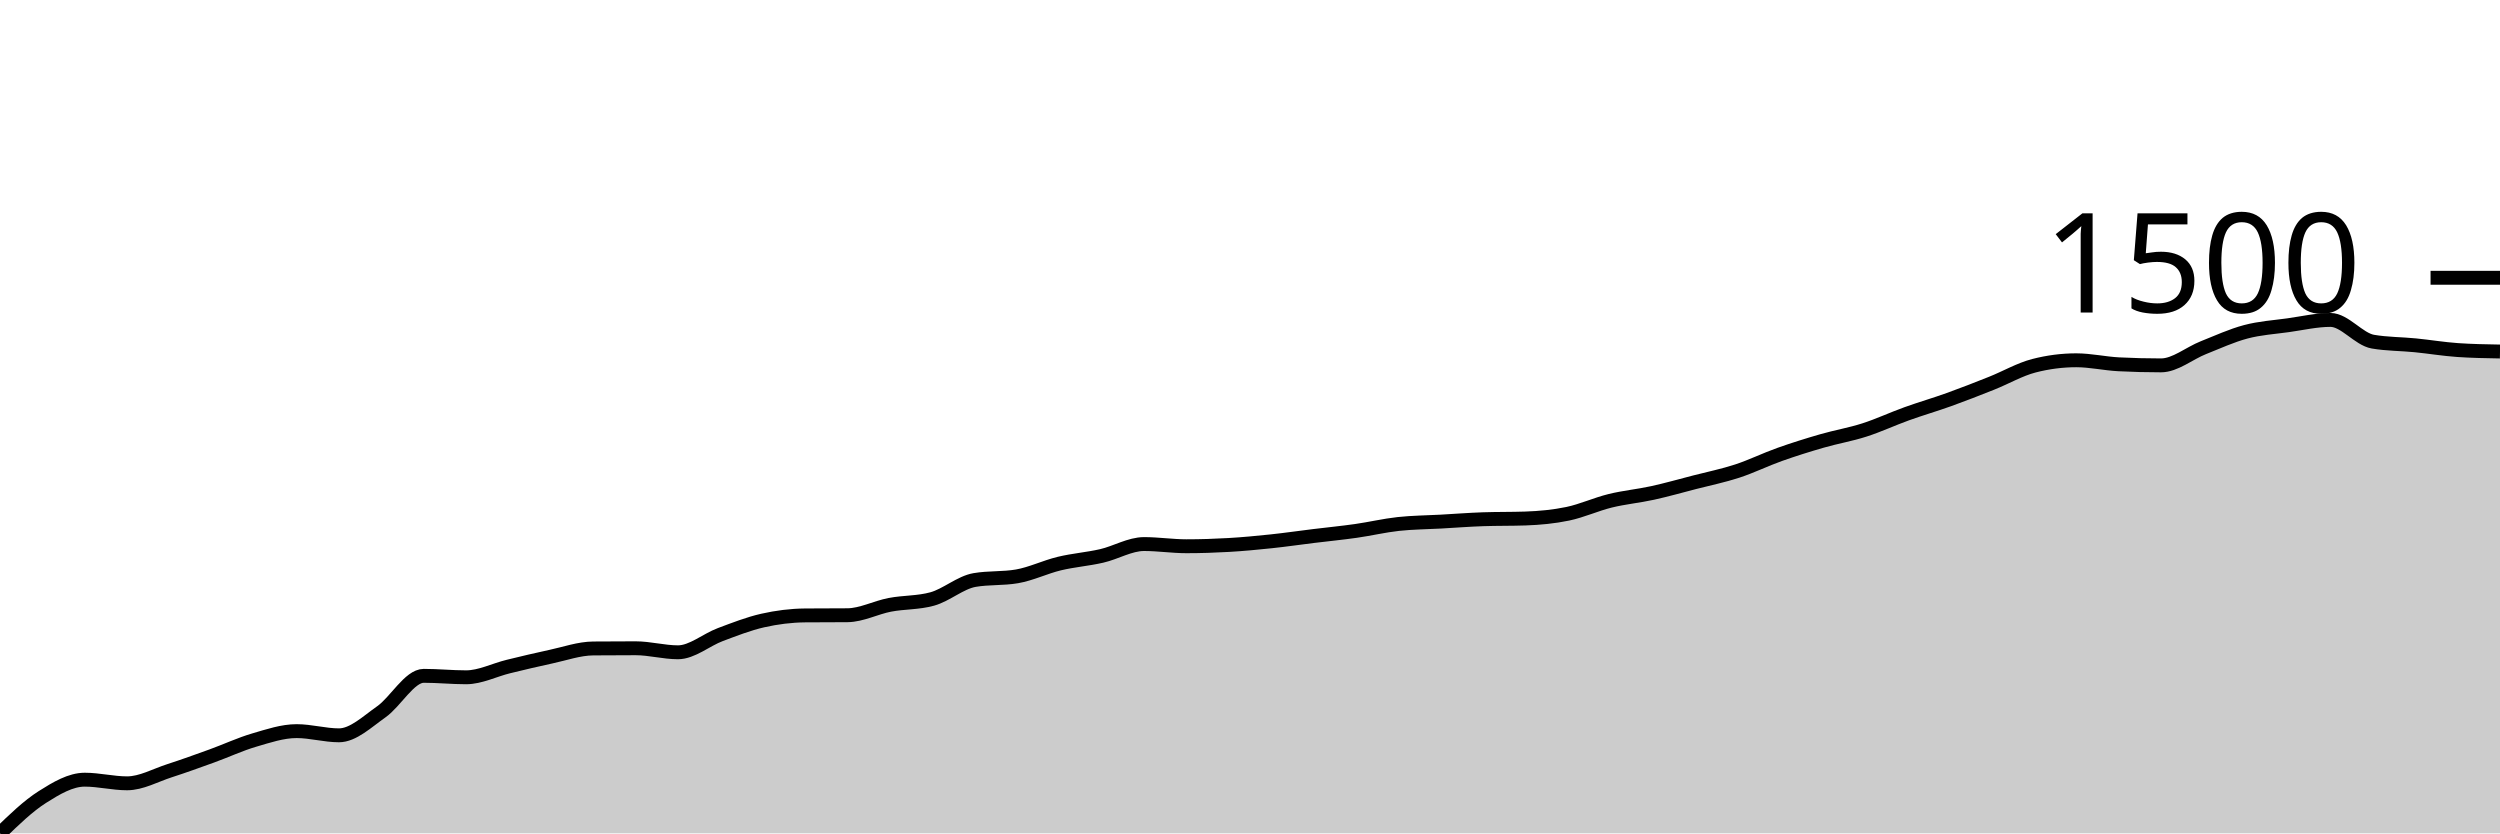
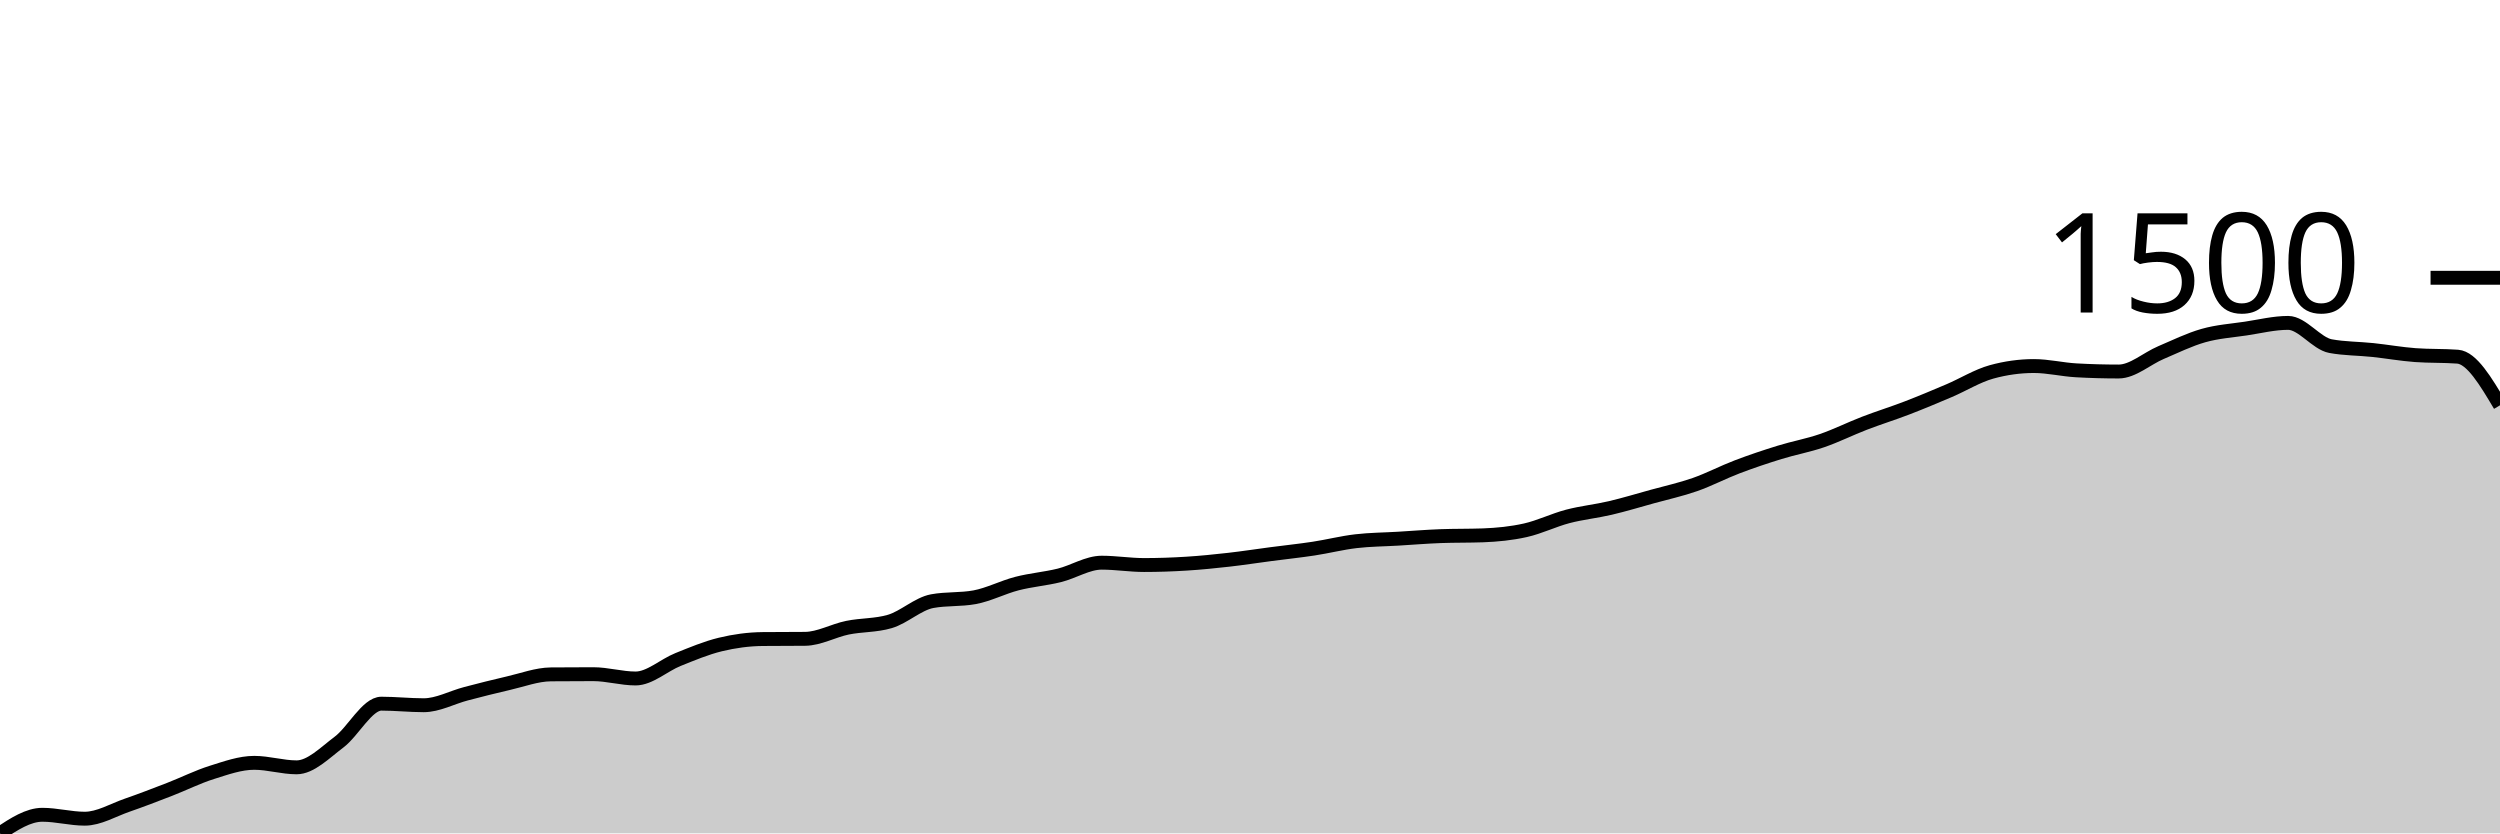
<svg xmlns="http://www.w3.org/2000/svg" viewBox="0 0 180 60">
  <g transform="translate(0,20)">
-     <path class="area" fill="rgba(0, 0, 0, 0.2)" d="M0,40C1.017,39.014,2.034,38.029,3.051,37.385C4.068,36.741,5.085,36.137,6.102,36.137C7.119,36.137,8.136,36.399,9.153,36.399C10.169,36.399,11.186,35.821,12.203,35.493C13.22,35.164,14.237,34.796,15.254,34.428C16.271,34.06,17.288,33.583,18.305,33.285C19.322,32.987,20.339,32.641,21.356,32.641C22.373,32.641,23.39,32.943,24.407,32.943C25.424,32.943,26.441,31.962,27.458,31.248C28.475,30.534,29.492,28.66,30.508,28.66C31.525,28.66,32.542,28.765,33.559,28.765C34.576,28.765,35.593,28.237,36.61,27.989C37.627,27.742,38.644,27.497,39.661,27.28C40.678,27.063,41.695,26.697,42.712,26.689C43.729,26.68,44.746,26.675,45.763,26.675C46.78,26.675,47.797,26.965,48.814,26.965C49.831,26.965,50.847,26.071,51.864,25.69C52.881,25.309,53.898,24.908,54.915,24.678C55.932,24.448,56.949,24.319,57.966,24.31C58.983,24.301,60,24.306,61.017,24.297C62.034,24.288,63.051,23.743,64.068,23.548C65.085,23.353,66.102,23.408,67.119,23.127C68.136,22.847,69.153,21.936,70.169,21.761C71.186,21.586,72.203,21.673,73.22,21.498C74.237,21.323,75.254,20.823,76.271,20.578C77.288,20.333,78.305,20.261,79.322,20.026C80.339,19.792,81.356,19.172,82.373,19.172C83.39,19.172,84.407,19.33,85.424,19.33C86.441,19.33,87.458,19.297,88.475,19.238C89.492,19.179,90.508,19.082,91.525,18.975C92.542,18.868,93.559,18.719,94.576,18.594C95.593,18.469,96.61,18.371,97.627,18.226C98.644,18.081,99.661,17.838,100.678,17.727C101.695,17.615,102.712,17.613,103.729,17.556C104.746,17.499,105.763,17.42,106.78,17.385C107.797,17.35,108.814,17.367,109.831,17.332C110.847,17.297,111.864,17.203,112.881,16.991C113.898,16.778,114.915,16.307,115.932,16.058C116.949,15.808,117.966,15.716,118.983,15.493C120,15.269,121.017,14.98,122.034,14.717C123.051,14.455,124.068,14.249,125.085,13.916C126.102,13.583,127.119,13.081,128.136,12.72C129.153,12.359,130.169,12.041,131.186,11.748C132.203,11.454,133.22,11.286,134.237,10.959C135.254,10.633,136.271,10.155,137.288,9.79C138.305,9.424,139.322,9.131,140.339,8.765C141.356,8.399,142.373,8,143.39,7.595C144.407,7.19,145.424,6.597,146.441,6.334C147.458,6.071,148.475,5.94,149.492,5.94C150.508,5.94,151.525,6.176,152.542,6.229C153.559,6.281,154.576,6.307,155.593,6.307C156.61,6.307,157.627,5.436,158.644,5.033C159.661,4.63,160.678,4.159,161.695,3.89C162.712,3.62,163.729,3.559,164.746,3.417C165.763,3.274,166.78,3.035,167.797,3.035C168.814,3.035,169.831,4.424,170.847,4.599C171.864,4.774,172.881,4.761,173.898,4.862C174.915,4.963,175.932,5.134,176.949,5.204C177.966,5.274,178.983,5.291,180,5.309L180,40C178.983,40,177.966,40,176.949,40C175.932,40,174.915,40,173.898,40C172.881,40,171.864,40,170.847,40C169.831,40,168.814,40,167.797,40C166.78,40,165.763,40,164.746,40C163.729,40,162.712,40,161.695,40C160.678,40,159.661,40,158.644,40C157.627,40,156.61,40,155.593,40C154.576,40,153.559,40,152.542,40C151.525,40,150.508,40,149.492,40C148.475,40,147.458,40,146.441,40C145.424,40,144.407,40,143.39,40C142.373,40,141.356,40,140.339,40C139.322,40,138.305,40,137.288,40C136.271,40,135.254,40,134.237,40C133.22,40,132.203,40,131.186,40C130.169,40,129.153,40,128.136,40C127.119,40,126.102,40,125.085,40C124.068,40,123.051,40,122.034,40C121.017,40,120,40,118.983,40C117.966,40,116.949,40,115.932,40C114.915,40,113.898,40,112.881,40C111.864,40,110.847,40,109.831,40C108.814,40,107.797,40,106.78,40C105.763,40,104.746,40,103.729,40C102.712,40,101.695,40,100.678,40C99.661,40,98.644,40,97.627,40C96.61,40,95.593,40,94.576,40C93.559,40,92.542,40,91.525,40C90.508,40,89.492,40,88.475,40C87.458,40,86.441,40,85.424,40C84.407,40,83.39,40,82.373,40C81.356,40,80.339,40,79.322,40C78.305,40,77.288,40,76.271,40C75.254,40,74.237,40,73.22,40C72.203,40,71.186,40,70.169,40C69.153,40,68.136,40,67.119,40C66.102,40,65.085,40,64.068,40C63.051,40,62.034,40,61.017,40C60,40,58.983,40,57.966,40C56.949,40,55.932,40,54.915,40C53.898,40,52.881,40,51.864,40C50.847,40,49.831,40,48.814,40C47.797,40,46.78,40,45.763,40C44.746,40,43.729,40,42.712,40C41.695,40,40.678,40,39.661,40C38.644,40,37.627,40,36.61,40C35.593,40,34.576,40,33.559,40C32.542,40,31.525,40,30.508,40C29.492,40,28.475,40,27.458,40C26.441,40,25.424,40,24.407,40C23.39,40,22.373,40,21.356,40C20.339,40,19.322,40,18.305,40C17.288,40,16.271,40,15.254,40C14.237,40,13.22,40,12.203,40C11.186,40,10.169,40,9.153,40C8.136,40,7.119,40,6.102,40C5.085,40,4.068,40,3.051,40C2.034,40,1.017,40,0,40Z" />
-     <path class="line" stroke="black" fill="none" d="M0,40C1.017,39.014,2.034,38.029,3.051,37.385C4.068,36.741,5.085,36.137,6.102,36.137C7.119,36.137,8.136,36.399,9.153,36.399C10.169,36.399,11.186,35.821,12.203,35.493C13.22,35.164,14.237,34.796,15.254,34.428C16.271,34.06,17.288,33.583,18.305,33.285C19.322,32.987,20.339,32.641,21.356,32.641C22.373,32.641,23.39,32.943,24.407,32.943C25.424,32.943,26.441,31.962,27.458,31.248C28.475,30.534,29.492,28.66,30.508,28.66C31.525,28.66,32.542,28.765,33.559,28.765C34.576,28.765,35.593,28.237,36.61,27.989C37.627,27.742,38.644,27.497,39.661,27.28C40.678,27.063,41.695,26.697,42.712,26.689C43.729,26.68,44.746,26.675,45.763,26.675C46.78,26.675,47.797,26.965,48.814,26.965C49.831,26.965,50.847,26.071,51.864,25.69C52.881,25.309,53.898,24.908,54.915,24.678C55.932,24.448,56.949,24.319,57.966,24.31C58.983,24.301,60,24.306,61.017,24.297C62.034,24.288,63.051,23.743,64.068,23.548C65.085,23.353,66.102,23.408,67.119,23.127C68.136,22.847,69.153,21.936,70.169,21.761C71.186,21.586,72.203,21.673,73.22,21.498C74.237,21.323,75.254,20.823,76.271,20.578C77.288,20.333,78.305,20.261,79.322,20.026C80.339,19.792,81.356,19.172,82.373,19.172C83.39,19.172,84.407,19.33,85.424,19.33C86.441,19.33,87.458,19.297,88.475,19.238C89.492,19.179,90.508,19.082,91.525,18.975C92.542,18.868,93.559,18.719,94.576,18.594C95.593,18.469,96.61,18.371,97.627,18.226C98.644,18.081,99.661,17.838,100.678,17.727C101.695,17.615,102.712,17.613,103.729,17.556C104.746,17.499,105.763,17.42,106.78,17.385C107.797,17.35,108.814,17.367,109.831,17.332C110.847,17.297,111.864,17.203,112.881,16.991C113.898,16.778,114.915,16.307,115.932,16.058C116.949,15.808,117.966,15.716,118.983,15.493C120,15.269,121.017,14.98,122.034,14.717C123.051,14.455,124.068,14.249,125.085,13.916C126.102,13.583,127.119,13.081,128.136,12.72C129.153,12.359,130.169,12.041,131.186,11.748C132.203,11.454,133.22,11.286,134.237,10.959C135.254,10.633,136.271,10.155,137.288,9.79C138.305,9.424,139.322,9.131,140.339,8.765C141.356,8.399,142.373,8,143.39,7.595C144.407,7.19,145.424,6.597,146.441,6.334C147.458,6.071,148.475,5.94,149.492,5.94C150.508,5.94,151.525,6.176,152.542,6.229C153.559,6.281,154.576,6.307,155.593,6.307C156.61,6.307,157.627,5.436,158.644,5.033C159.661,4.63,160.678,4.159,161.695,3.89C162.712,3.62,163.729,3.559,164.746,3.417C165.763,3.274,166.78,3.035,167.797,3.035C168.814,3.035,169.831,4.424,170.847,4.599C171.864,4.774,172.881,4.761,173.898,4.862C174.915,4.963,175.932,5.134,176.949,5.204C177.966,5.274,178.983,5.291,180,5.309" />
+     <path class="area" fill="rgba(0, 0, 0, 0.2)" d="M0,40C1.017,39.332,2.034,38.664,3.051,38.664C4.068,38.664,5.085,38.946,6.102,38.946C7.119,38.946,8.136,38.327,9.153,37.975C10.169,37.624,11.186,37.23,12.203,36.837C13.22,36.443,14.237,35.932,15.254,35.613C16.271,35.295,17.288,34.924,18.305,34.924C19.322,34.924,20.339,35.248,21.356,35.248C22.373,35.248,23.39,34.198,24.407,33.434C25.424,32.67,26.441,30.664,27.458,30.664C28.475,30.664,29.492,30.777,30.508,30.777C31.525,30.777,32.542,30.212,33.559,29.947C34.576,29.682,35.593,29.42,36.61,29.188C37.627,28.956,38.644,28.565,39.661,28.555C40.678,28.546,41.695,28.541,42.712,28.541C43.729,28.541,44.746,28.851,45.763,28.851C46.78,28.851,47.797,27.895,48.814,27.487C49.831,27.079,50.847,26.65,51.864,26.404C52.881,26.158,53.898,26.02,54.915,26.011C55.932,26.001,56.949,26.006,57.966,25.996C58.983,25.987,60,25.404,61.017,25.195C62.034,24.987,63.051,25.045,64.068,24.745C65.085,24.445,66.102,23.47,67.119,23.283C68.136,23.095,69.153,23.189,70.169,23.002C71.186,22.814,72.203,22.28,73.22,22.018C74.237,21.755,75.254,21.678,76.271,21.427C77.288,21.176,78.305,20.513,79.322,20.513C80.339,20.513,81.356,20.682,82.373,20.682C83.39,20.682,84.407,20.647,85.424,20.583C86.441,20.52,87.458,20.417,88.475,20.302C89.492,20.187,90.508,20.028,91.525,19.895C92.542,19.761,93.559,19.656,94.576,19.501C95.593,19.346,96.61,19.086,97.627,18.967C98.644,18.847,99.661,18.845,100.678,18.784C101.695,18.723,102.712,18.639,103.729,18.601C104.746,18.564,105.763,18.582,106.78,18.545C107.797,18.507,108.814,18.407,109.831,18.179C110.847,17.952,111.864,17.448,112.881,17.181C113.898,16.914,114.915,16.815,115.932,16.576C116.949,16.337,117.966,16.028,118.983,15.747C120,15.466,121.017,15.245,122.034,14.889C123.051,14.533,124.068,13.996,125.085,13.61C126.102,13.223,127.119,12.883,128.136,12.569C129.153,12.255,130.169,12.075,131.186,11.726C132.203,11.377,133.22,10.866,134.237,10.475C135.254,10.083,136.271,9.769,137.288,9.378C138.305,8.987,139.322,8.56,140.339,8.127C141.356,7.693,142.373,7.058,143.39,6.777C144.407,6.496,145.424,6.355,146.441,6.355C147.458,6.355,148.475,6.608,149.492,6.664C150.508,6.721,151.525,6.749,152.542,6.749C153.559,6.749,154.576,5.816,155.593,5.385C156.61,4.954,157.627,4.45,158.644,4.162C159.661,3.873,160.678,3.808,161.695,3.656C162.712,3.503,163.729,3.248,164.746,3.248C165.763,3.248,166.78,4.733,167.797,4.921C168.814,5.108,169.831,5.094,170.847,5.202C171.864,5.31,172.881,5.493,173.898,5.568C174.915,5.643,175.932,5.605,176.949,5.68C177.966,5.755,178.983,7.468,180,9.181L180,40C178.983,40,177.966,40,176.949,40C175.932,40,174.915,40,173.898,40C172.881,40,171.864,40,170.847,40C169.831,40,168.814,40,167.797,40C166.78,40,165.763,40,164.746,40C163.729,40,162.712,40,161.695,40C160.678,40,159.661,40,158.644,40C157.627,40,156.61,40,155.593,40C154.576,40,153.559,40,152.542,40C151.525,40,150.508,40,149.492,40C148.475,40,147.458,40,146.441,40C145.424,40,144.407,40,143.39,40C142.373,40,141.356,40,140.339,40C139.322,40,138.305,40,137.288,40C136.271,40,135.254,40,134.237,40C133.22,40,132.203,40,131.186,40C130.169,40,129.153,40,128.136,40C127.119,40,126.102,40,125.085,40C124.068,40,123.051,40,122.034,40C121.017,40,120,40,118.983,40C117.966,40,116.949,40,115.932,40C114.915,40,113.898,40,112.881,40C111.864,40,110.847,40,109.831,40C108.814,40,107.797,40,106.78,40C105.763,40,104.746,40,103.729,40C102.712,40,101.695,40,100.678,40C99.661,40,98.644,40,97.627,40C96.61,40,95.593,40,94.576,40C93.559,40,92.542,40,91.525,40C90.508,40,89.492,40,88.475,40C87.458,40,86.441,40,85.424,40C84.407,40,83.39,40,82.373,40C81.356,40,80.339,40,79.322,40C78.305,40,77.288,40,76.271,40C75.254,40,74.237,40,73.22,40C72.203,40,71.186,40,70.169,40C69.153,40,68.136,40,67.119,40C66.102,40,65.085,40,64.068,40C63.051,40,62.034,40,61.017,40C60,40,58.983,40,57.966,40C56.949,40,55.932,40,54.915,40C53.898,40,52.881,40,51.864,40C50.847,40,49.831,40,48.814,40C47.797,40,46.78,40,45.763,40C44.746,40,43.729,40,42.712,40C41.695,40,40.678,40,39.661,40C38.644,40,37.627,40,36.61,40C35.593,40,34.576,40,33.559,40C32.542,40,31.525,40,30.508,40C29.492,40,28.475,40,27.458,40C26.441,40,25.424,40,24.407,40C23.39,40,22.373,40,21.356,40C20.339,40,19.322,40,18.305,40C17.288,40,16.271,40,15.254,40C14.237,40,13.22,40,12.203,40C11.186,40,10.169,40,9.153,40C8.136,40,7.119,40,6.102,40C5.085,40,4.068,40,3.051,40C2.034,40,1.017,40,0,40Z" />
+     <path class="line" stroke="black" fill="none" d="M0,40C1.017,39.332,2.034,38.664,3.051,38.664C4.068,38.664,5.085,38.946,6.102,38.946C7.119,38.946,8.136,38.327,9.153,37.975C10.169,37.624,11.186,37.23,12.203,36.837C13.22,36.443,14.237,35.932,15.254,35.613C16.271,35.295,17.288,34.924,18.305,34.924C19.322,34.924,20.339,35.248,21.356,35.248C22.373,35.248,23.39,34.198,24.407,33.434C25.424,32.67,26.441,30.664,27.458,30.664C28.475,30.664,29.492,30.777,30.508,30.777C31.525,30.777,32.542,30.212,33.559,29.947C34.576,29.682,35.593,29.42,36.61,29.188C37.627,28.956,38.644,28.565,39.661,28.555C40.678,28.546,41.695,28.541,42.712,28.541C43.729,28.541,44.746,28.851,45.763,28.851C46.78,28.851,47.797,27.895,48.814,27.487C49.831,27.079,50.847,26.65,51.864,26.404C52.881,26.158,53.898,26.02,54.915,26.011C55.932,26.001,56.949,26.006,57.966,25.996C58.983,25.987,60,25.404,61.017,25.195C62.034,24.987,63.051,25.045,64.068,24.745C65.085,24.445,66.102,23.47,67.119,23.283C68.136,23.095,69.153,23.189,70.169,23.002C71.186,22.814,72.203,22.28,73.22,22.018C74.237,21.755,75.254,21.678,76.271,21.427C77.288,21.176,78.305,20.513,79.322,20.513C80.339,20.513,81.356,20.682,82.373,20.682C83.39,20.682,84.407,20.647,85.424,20.583C86.441,20.52,87.458,20.417,88.475,20.302C89.492,20.187,90.508,20.028,91.525,19.895C92.542,19.761,93.559,19.656,94.576,19.501C95.593,19.346,96.61,19.086,97.627,18.967C98.644,18.847,99.661,18.845,100.678,18.784C101.695,18.723,102.712,18.639,103.729,18.601C104.746,18.564,105.763,18.582,106.78,18.545C107.797,18.507,108.814,18.407,109.831,18.179C110.847,17.952,111.864,17.448,112.881,17.181C113.898,16.914,114.915,16.815,115.932,16.576C116.949,16.337,117.966,16.028,118.983,15.747C120,15.466,121.017,15.245,122.034,14.889C123.051,14.533,124.068,13.996,125.085,13.61C126.102,13.223,127.119,12.883,128.136,12.569C129.153,12.255,130.169,12.075,131.186,11.726C132.203,11.377,133.22,10.866,134.237,10.475C135.254,10.083,136.271,9.769,137.288,9.378C138.305,8.987,139.322,8.56,140.339,8.127C141.356,7.693,142.373,7.058,143.39,6.777C144.407,6.496,145.424,6.355,146.441,6.355C147.458,6.355,148.475,6.608,149.492,6.664C150.508,6.721,151.525,6.749,152.542,6.749C153.559,6.749,154.576,5.816,155.593,5.385C156.61,4.954,157.627,4.45,158.644,4.162C159.661,3.873,160.678,3.808,161.695,3.656C162.712,3.503,163.729,3.248,164.746,3.248C165.763,3.248,166.78,4.733,167.797,4.921C168.814,5.108,169.831,5.094,170.847,5.202C171.864,5.31,172.881,5.493,173.898,5.568C174.915,5.643,175.932,5.605,176.949,5.68C177.966,5.755,178.983,7.468,180,9.181" />
    <path class="axis-ceiling" stroke-width="1" stroke="black" fill="none" d="M175,0L180,0" />
    <text class="axis-ceiling-label" font-family="sans-serif" text-anchor="end" font-size="10px" x="170" y="2.5">1500</text>
  </g>
</svg>
